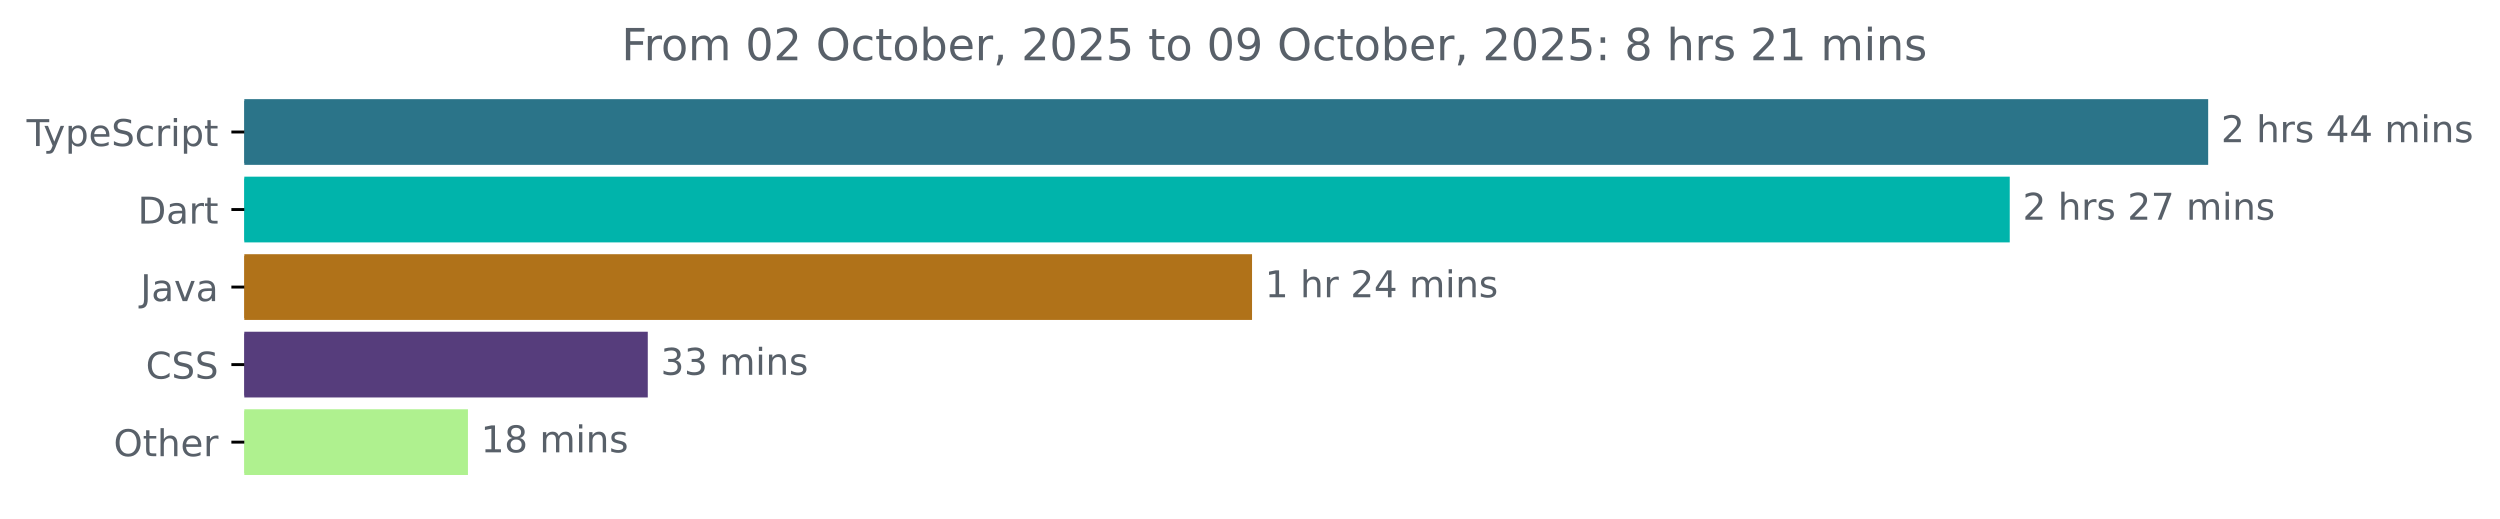
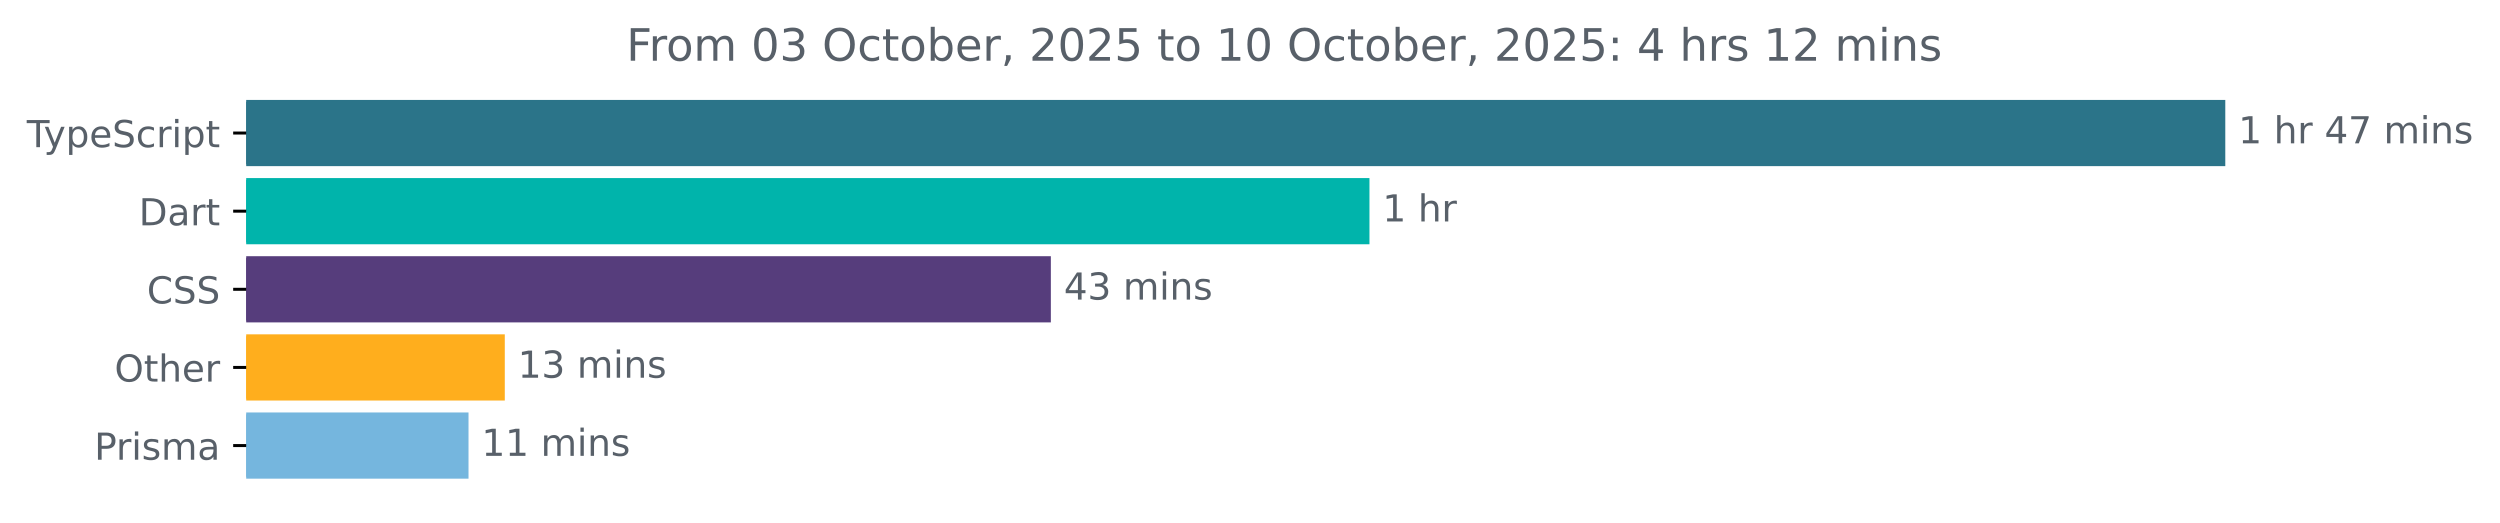
- <svg xmlns="http://www.w3.org/2000/svg" xmlns:xlink="http://www.w3.org/1999/xlink" width="677.144pt" height="140.398pt" viewBox="0 0 677.144 140.398" version="1.1">
+ <svg xmlns="http://www.w3.org/2000/svg" xmlns:xlink="http://www.w3.org/1999/xlink" width="671.935pt" height="140.398pt" viewBox="0 0 671.935 140.398" version="1.1">
  <defs>
    <style type="text/css">*{stroke-linejoin: round; stroke-linecap: butt}</style>
  </defs>
  <g id="figure_1">
    <g id="patch_1">
-       <path d="M -0 140.398  L 677.144 140.398  L 677.144 0  L -0 0  L -0 140.398  z " style="fill: none" />
+       <path d="M -0 140.398  L 671.935 140.398  L 671.935 0  L -0 0  L -0 140.398  z " style="fill: none" />
    </g>
    <g id="axes_1">
      <g id="patch_2">
-         <path d="M 66.17 27.358  L 597.599 27.358  L 597.599 44.158  L 66.17 44.158  z " clip-path="url(#p23ecbc7440)" style="fill: #2b7489; stroke: #2b7489; stroke-linejoin: miter" />
+         <path d="M 66.17 27.358  L 597.599 27.358  L 597.599 44.158  L 66.17 44.158  z " clip-path="url(#p70b26ac037)" style="fill: #2b7489; stroke: #2b7489; stroke-linejoin: miter" />
      </g>
      <g id="patch_3">
-         <path d="M 66.17 48.358  L 543.855 48.358  L 543.855 65.158  L 66.17 65.158  z " clip-path="url(#p23ecbc7440)" style="fill: #00b4ab; stroke: #00b4ab; stroke-linejoin: miter" />
+         <path d="M 66.17 48.358  L 367.576 48.358  L 367.576 65.158  L 66.17 65.158  z " clip-path="url(#p70b26ac037)" style="fill: #00b4ab; stroke: #00b4ab; stroke-linejoin: miter" />
      </g>
      <g id="patch_4">
-         <path d="M 66.17 69.358  L 338.623 69.358  L 338.623 86.158  L 66.17 86.158  z " clip-path="url(#p23ecbc7440)" style="fill: #b07219; stroke: #b07219; stroke-linejoin: miter" />
+         <path d="M 66.17 69.358  L 281.942 69.358  L 281.942 86.158  L 66.17 86.158  z " clip-path="url(#p70b26ac037)" style="fill: #563d7c; stroke: #563d7c; stroke-linejoin: miter" />
      </g>
      <g id="patch_5">
-         <path d="M 66.17 90.358  L 174.956 90.358  L 174.956 107.158  L 66.17 107.158  z " clip-path="url(#p23ecbc7440)" style="fill: #563d7c; stroke: #563d7c; stroke-linejoin: miter" />
+         <path d="M 66.17 90.358  L 135.177 90.358  L 135.177 107.158  L 66.17 107.158  z " clip-path="url(#p70b26ac037)" style="fill: #ffae1d; stroke: #ffae1d; stroke-linejoin: miter" />
      </g>
      <g id="patch_6">
-         <path d="M 66.17 111.358  L 126.246 111.358  L 126.246 128.158  L 66.17 128.158  z " clip-path="url(#p23ecbc7440)" style="fill: #aff18f; stroke: #aff18f; stroke-linejoin: miter" />
+         <path d="M 66.17 111.358  L 125.426 111.358  L 125.426 128.158  L 66.17 128.158  z " clip-path="url(#p70b26ac037)" style="fill: #75b6de; stroke: #75b6de; stroke-linejoin: miter" />
      </g>
      <g id="matplotlib.axis_1" />
      <g id="matplotlib.axis_2">
        <g id="ytick_1">
          <g id="line2d_1">
            <defs>
-               <path id="mc596161f1e" d="M 0 0  L -3.5 0  " style="stroke: #000000; stroke-width: 0.8" />
+               <path id="m13fdce359e" d="M 0 0  L -3.5 0  " style="stroke: #000000; stroke-width: 0.8" />
            </defs>
            <g>
-               <use xlink:href="#mc596161f1e" x="66.17" y="35.758" style="stroke: #000000; stroke-width: 0.8" />
+               <use xlink:href="#m13fdce359e" x="66.17" y="35.758" style="stroke: #000000; stroke-width: 0.8" />
            </g>
          </g>
          <g id="text_1">
            <g style="fill: #586069" transform="translate(7.2 39.55734) scale(0.1 -0.1)">
              <defs>
                <path id="DejaVuSans-54" d="M -19 4666  L 3928 4666  L 3928 4134  L 2272 4134  L 2272 0  L 1638 0  L 1638 4134  L -19 4134  L -19 4666  z " transform="scale(0.015625)" />
                <path id="DejaVuSans-79" d="M 2059 -325  Q 1816 -950 1584 -1140  Q 1353 -1331 966 -1331  L 506 -1331  L 506 -850  L 844 -850  Q 1081 -850 1212 -737  Q 1344 -625 1503 -206  L 1606 56  L 191 3500  L 800 3500  L 1894 763  L 2988 3500  L 3597 3500  L 2059 -325  z " transform="scale(0.015625)" />
                <path id="DejaVuSans-70" d="M 1159 525  L 1159 -1331  L 581 -1331  L 581 3500  L 1159 3500  L 1159 2969  Q 1341 3281 1617 3432  Q 1894 3584 2278 3584  Q 2916 3584 3314 3078  Q 3713 2572 3713 1747  Q 3713 922 3314 415  Q 2916 -91 2278 -91  Q 1894 -91 1617 61  Q 1341 213 1159 525  z M 3116 1747  Q 3116 2381 2855 2742  Q 2594 3103 2138 3103  Q 1681 3103 1420 2742  Q 1159 2381 1159 1747  Q 1159 1113 1420 752  Q 1681 391 2138 391  Q 2594 391 2855 752  Q 3116 1113 3116 1747  z " transform="scale(0.015625)" />
                <path id="DejaVuSans-65" d="M 3597 1894  L 3597 1613  L 953 1613  Q 991 1019 1311 708  Q 1631 397 2203 397  Q 2534 397 2845 478  Q 3156 559 3463 722  L 3463 178  Q 3153 47 2828 -22  Q 2503 -91 2169 -91  Q 1331 -91 842 396  Q 353 884 353 1716  Q 353 2575 817 3079  Q 1281 3584 2069 3584  Q 2775 3584 3186 3129  Q 3597 2675 3597 1894  z M 3022 2063  Q 3016 2534 2758 2815  Q 2500 3097 2075 3097  Q 1594 3097 1305 2825  Q 1016 2553 972 2059  L 3022 2063  z " transform="scale(0.015625)" />
                <path id="DejaVuSans-53" d="M 3425 4513  L 3425 3897  Q 3066 4069 2747 4153  Q 2428 4238 2131 4238  Q 1616 4238 1336 4038  Q 1056 3838 1056 3469  Q 1056 3159 1242 3001  Q 1428 2844 1947 2747  L 2328 2669  Q 3034 2534 3370 2195  Q 3706 1856 3706 1288  Q 3706 609 3251 259  Q 2797 -91 1919 -91  Q 1588 -91 1214 -16  Q 841 59 441 206  L 441 856  Q 825 641 1194 531  Q 1563 422 1919 422  Q 2459 422 2753 634  Q 3047 847 3047 1241  Q 3047 1584 2836 1778  Q 2625 1972 2144 2069  L 1759 2144  Q 1053 2284 737 2584  Q 422 2884 422 3419  Q 422 4038 858 4394  Q 1294 4750 2059 4750  Q 2388 4750 2728 4690  Q 3069 4631 3425 4513  z " transform="scale(0.015625)" />
                <path id="DejaVuSans-63" d="M 3122 3366  L 3122 2828  Q 2878 2963 2633 3030  Q 2388 3097 2138 3097  Q 1578 3097 1268 2742  Q 959 2388 959 1747  Q 959 1106 1268 751  Q 1578 397 2138 397  Q 2388 397 2633 464  Q 2878 531 3122 666  L 3122 134  Q 2881 22 2623 -34  Q 2366 -91 2075 -91  Q 1284 -91 818 406  Q 353 903 353 1747  Q 353 2603 823 3093  Q 1294 3584 2113 3584  Q 2378 3584 2631 3529  Q 2884 3475 3122 3366  z " transform="scale(0.015625)" />
                <path id="DejaVuSans-72" d="M 2631 2963  Q 2534 3019 2420 3045  Q 2306 3072 2169 3072  Q 1681 3072 1420 2755  Q 1159 2438 1159 1844  L 1159 0  L 581 0  L 581 3500  L 1159 3500  L 1159 2956  Q 1341 3275 1631 3429  Q 1922 3584 2338 3584  Q 2397 3584 2469 3576  Q 2541 3569 2628 3553  L 2631 2963  z " transform="scale(0.015625)" />
                <path id="DejaVuSans-69" d="M 603 3500  L 1178 3500  L 1178 0  L 603 0  L 603 3500  z M 603 4863  L 1178 4863  L 1178 4134  L 603 4134  L 603 4863  z " transform="scale(0.015625)" />
                <path id="DejaVuSans-74" d="M 1172 4494  L 1172 3500  L 2356 3500  L 2356 3053  L 1172 3053  L 1172 1153  Q 1172 725 1289 603  Q 1406 481 1766 481  L 2356 481  L 2356 0  L 1766 0  Q 1100 0 847 248  Q 594 497 594 1153  L 594 3053  L 172 3053  L 172 3500  L 594 3500  L 594 4494  L 1172 4494  z " transform="scale(0.015625)" />
              </defs>
              <use xlink:href="#DejaVuSans-54" />
              <use xlink:href="#DejaVuSans-79" x="45.459" />
              <use xlink:href="#DejaVuSans-70" x="104.639" />
              <use xlink:href="#DejaVuSans-65" x="168.115" />
              <use xlink:href="#DejaVuSans-53" x="229.639" />
              <use xlink:href="#DejaVuSans-63" x="293.115" />
              <use xlink:href="#DejaVuSans-72" x="348.096" />
              <use xlink:href="#DejaVuSans-69" x="389.209" />
              <use xlink:href="#DejaVuSans-70" x="416.992" />
              <use xlink:href="#DejaVuSans-74" x="480.469" />
            </g>
          </g>
        </g>
        <g id="ytick_2">
          <g id="line2d_2">
            <g>
-               <use xlink:href="#mc596161f1e" x="66.17" y="56.758" style="stroke: #000000; stroke-width: 0.8" />
+               <use xlink:href="#m13fdce359e" x="66.17" y="56.758" style="stroke: #000000; stroke-width: 0.8" />
            </g>
          </g>
          <g id="text_2">
            <g style="fill: #586069" transform="translate(37.31094 60.55734) scale(0.1 -0.1)">
              <defs>
                <path id="DejaVuSans-44" d="M 1259 4147  L 1259 519  L 2022 519  Q 2988 519 3436 956  Q 3884 1394 3884 2338  Q 3884 3275 3436 3711  Q 2988 4147 2022 4147  L 1259 4147  z M 628 4666  L 1925 4666  Q 3281 4666 3915 4102  Q 4550 3538 4550 2338  Q 4550 1131 3912 565  Q 3275 0 1925 0  L 628 0  L 628 4666  z " transform="scale(0.015625)" />
                <path id="DejaVuSans-61" d="M 2194 1759  Q 1497 1759 1228 1600  Q 959 1441 959 1056  Q 959 750 1161 570  Q 1363 391 1709 391  Q 2188 391 2477 730  Q 2766 1069 2766 1631  L 2766 1759  L 2194 1759  z M 3341 1997  L 3341 0  L 2766 0  L 2766 531  Q 2569 213 2275 61  Q 1981 -91 1556 -91  Q 1019 -91 701 211  Q 384 513 384 1019  Q 384 1609 779 1909  Q 1175 2209 1959 2209  L 2766 2209  L 2766 2266  Q 2766 2663 2505 2880  Q 2244 3097 1772 3097  Q 1472 3097 1187 3025  Q 903 2953 641 2809  L 641 3341  Q 956 3463 1253 3523  Q 1550 3584 1831 3584  Q 2591 3584 2966 3190  Q 3341 2797 3341 1997  z " transform="scale(0.015625)" />
              </defs>
              <use xlink:href="#DejaVuSans-44" />
              <use xlink:href="#DejaVuSans-61" x="77.002" />
              <use xlink:href="#DejaVuSans-72" x="138.281" />
              <use xlink:href="#DejaVuSans-74" x="179.395" />
            </g>
          </g>
        </g>
        <g id="ytick_3">
          <g id="line2d_3">
            <g>
-               <use xlink:href="#mc596161f1e" x="66.17" y="77.758" style="stroke: #000000; stroke-width: 0.8" />
+               <use xlink:href="#m13fdce359e" x="66.17" y="77.758" style="stroke: #000000; stroke-width: 0.8" />
            </g>
          </g>
          <g id="text_3">
-             <g style="fill: #586069" transform="translate(38.04531 81.55734) scale(0.1 -0.1)">
-               <defs>
-                 <path id="DejaVuSans-4a" d="M 628 4666  L 1259 4666  L 1259 325  Q 1259 -519 939 -900  Q 619 -1281 -91 -1281  L -331 -1281  L -331 -750  L -134 -750  Q 284 -750 456 -515  Q 628 -281 628 325  L 628 4666  z " transform="scale(0.015625)" />
-                 <path id="DejaVuSans-76" d="M 191 3500  L 800 3500  L 1894 563  L 2988 3500  L 3597 3500  L 2284 0  L 1503 0  L 191 3500  z " transform="scale(0.015625)" />
-               </defs>
-               <use xlink:href="#DejaVuSans-4a" />
-               <use xlink:href="#DejaVuSans-61" x="29.492" />
-               <use xlink:href="#DejaVuSans-76" x="90.771" />
-               <use xlink:href="#DejaVuSans-61" x="149.951" />
-             </g>
-           </g>
-         </g>
-         <g id="ytick_4">
-           <g id="line2d_4">
-             <g>
-               <use xlink:href="#mc596161f1e" x="66.17" y="98.758" style="stroke: #000000; stroke-width: 0.8" />
-             </g>
-           </g>
-           <g id="text_4">
-             <g style="fill: #586069" transform="translate(39.49063 102.5573) scale(0.1 -0.1)">
+             <g style="fill: #586069" transform="translate(39.49063 81.55734) scale(0.1 -0.1)">
              <defs>
                <path id="DejaVuSans-43" d="M 4122 4306  L 4122 3641  Q 3803 3938 3442 4084  Q 3081 4231 2675 4231  Q 1875 4231 1450 3742  Q 1025 3253 1025 2328  Q 1025 1406 1450 917  Q 1875 428 2675 428  Q 3081 428 3442 575  Q 3803 722 4122 1019  L 4122 359  Q 3791 134 3420 21  Q 3050 -91 2638 -91  Q 1578 -91 968 557  Q 359 1206 359 2328  Q 359 3453 968 4101  Q 1578 4750 2638 4750  Q 3056 4750 3426 4639  Q 3797 4528 4122 4306  z " transform="scale(0.015625)" />
              </defs>
              <use xlink:href="#DejaVuSans-43" />
              <use xlink:href="#DejaVuSans-53" x="69.824" />
              <use xlink:href="#DejaVuSans-53" x="133.301" />
            </g>
          </g>
        </g>
-         <g id="ytick_5">
-           <g id="line2d_5">
-             <g>
-               <use xlink:href="#mc596161f1e" x="66.17" y="119.758" style="stroke: #000000; stroke-width: 0.8" />
-             </g>
-           </g>
-           <g id="text_5">
-             <g style="fill: #586069" transform="translate(30.77656 123.5573) scale(0.1 -0.1)">
+         <g id="ytick_4">
+           <g id="line2d_4">
+             <g>
+               <use xlink:href="#m13fdce359e" x="66.17" y="98.758" style="stroke: #000000; stroke-width: 0.8" />
+             </g>
+           </g>
+           <g id="text_4">
+             <g style="fill: #586069" transform="translate(30.77656 102.5573) scale(0.1 -0.1)">
              <defs>
                <path id="DejaVuSans-4f" d="M 2522 4238  Q 1834 4238 1429 3725  Q 1025 3213 1025 2328  Q 1025 1447 1429 934  Q 1834 422 2522 422  Q 3209 422 3611 934  Q 4013 1447 4013 2328  Q 4013 3213 3611 3725  Q 3209 4238 2522 4238  z M 2522 4750  Q 3503 4750 4090 4092  Q 4678 3434 4678 2328  Q 4678 1225 4090 567  Q 3503 -91 2522 -91  Q 1538 -91 948 565  Q 359 1222 359 2328  Q 359 3434 948 4092  Q 1538 4750 2522 4750  z " transform="scale(0.015625)" />
                <path id="DejaVuSans-68" d="M 3513 2113  L 3513 0  L 2938 0  L 2938 2094  Q 2938 2591 2744 2837  Q 2550 3084 2163 3084  Q 1697 3084 1428 2787  Q 1159 2491 1159 1978  L 1159 0  L 581 0  L 581 4863  L 1159 4863  L 1159 2956  Q 1366 3272 1645 3428  Q 1925 3584 2291 3584  Q 2894 3584 3203 3211  Q 3513 2838 3513 2113  z " transform="scale(0.015625)" />
              </defs>
              <use xlink:href="#DejaVuSans-4f" />
              <use xlink:href="#DejaVuSans-74" x="78.711" />
              <use xlink:href="#DejaVuSans-68" x="117.92" />
              <use xlink:href="#DejaVuSans-65" x="181.299" />
              <use xlink:href="#DejaVuSans-72" x="242.822" />
            </g>
          </g>
        </g>
+         <g id="ytick_5">
+           <g id="line2d_5">
+             <g>
+               <use xlink:href="#m13fdce359e" x="66.17" y="119.758" style="stroke: #000000; stroke-width: 0.8" />
+             </g>
+           </g>
+           <g id="text_5">
+             <g style="fill: #586069" transform="translate(25.34844 123.5573) scale(0.1 -0.1)">
+               <defs>
+                 <path id="DejaVuSans-50" d="M 1259 4147  L 1259 2394  L 2053 2394  Q 2494 2394 2734 2622  Q 2975 2850 2975 3272  Q 2975 3691 2734 3919  Q 2494 4147 2053 4147  L 1259 4147  z M 628 4666  L 2053 4666  Q 2838 4666 3239 4311  Q 3641 3956 3641 3272  Q 3641 2581 3239 2228  Q 2838 1875 2053 1875  L 1259 1875  L 1259 0  L 628 0  L 628 4666  z " transform="scale(0.015625)" />
+                 <path id="DejaVuSans-73" d="M 2834 3397  L 2834 2853  Q 2591 2978 2328 3040  Q 2066 3103 1784 3103  Q 1356 3103 1142 2972  Q 928 2841 928 2578  Q 928 2378 1081 2264  Q 1234 2150 1697 2047  L 1894 2003  Q 2506 1872 2764 1633  Q 3022 1394 3022 966  Q 3022 478 2636 193  Q 2250 -91 1575 -91  Q 1294 -91 989 -36  Q 684 19 347 128  L 347 722  Q 666 556 975 473  Q 1284 391 1588 391  Q 1994 391 2212 530  Q 2431 669 2431 922  Q 2431 1156 2273 1281  Q 2116 1406 1581 1522  L 1381 1569  Q 847 1681 609 1914  Q 372 2147 372 2553  Q 372 3047 722 3315  Q 1072 3584 1716 3584  Q 2034 3584 2315 3537  Q 2597 3491 2834 3397  z " transform="scale(0.015625)" />
+                 <path id="DejaVuSans-6d" d="M 3328 2828  Q 3544 3216 3844 3400  Q 4144 3584 4550 3584  Q 5097 3584 5394 3201  Q 5691 2819 5691 2113  L 5691 0  L 5113 0  L 5113 2094  Q 5113 2597 4934 2840  Q 4756 3084 4391 3084  Q 3944 3084 3684 2787  Q 3425 2491 3425 1978  L 3425 0  L 2847 0  L 2847 2094  Q 2847 2600 2669 2842  Q 2491 3084 2119 3084  Q 1678 3084 1418 2786  Q 1159 2488 1159 1978  L 1159 0  L 581 0  L 581 3500  L 1159 3500  L 1159 2956  Q 1356 3278 1631 3431  Q 1906 3584 2284 3584  Q 2666 3584 2933 3390  Q 3200 3197 3328 2828  z " transform="scale(0.015625)" />
+               </defs>
+               <use xlink:href="#DejaVuSans-50" />
+               <use xlink:href="#DejaVuSans-72" x="58.553" />
+               <use xlink:href="#DejaVuSans-69" x="99.666" />
+               <use xlink:href="#DejaVuSans-73" x="127.449" />
+               <use xlink:href="#DejaVuSans-6d" x="179.549" />
+               <use xlink:href="#DejaVuSans-61" x="276.961" />
+             </g>
+           </g>
+         </g>
      </g>
      <g id="text_6">
        <g style="fill: #586069" transform="translate(601.5989 38.5175) scale(0.1 -0.1)">
          <defs>
-             <path id="DejaVuSans-32" d="M 1228 531  L 3431 531  L 3431 0  L 469 0  L 469 531  Q 828 903 1448 1529  Q 2069 2156 2228 2338  Q 2531 2678 2651 2914  Q 2772 3150 2772 3378  Q 2772 3750 2511 3984  Q 2250 4219 1831 4219  Q 1534 4219 1204 4116  Q 875 4013 500 3803  L 500 4441  Q 881 4594 1212 4672  Q 1544 4750 1819 4750  Q 2544 4750 2975 4387  Q 3406 4025 3406 3419  Q 3406 3131 3298 2873  Q 3191 2616 2906 2266  Q 2828 2175 2409 1742  Q 1991 1309 1228 531  z " transform="scale(0.015625)" />
+             <path id="DejaVuSans-31" d="M 794 531  L 1825 531  L 1825 4091  L 703 3866  L 703 4441  L 1819 4666  L 2450 4666  L 2450 531  L 3481 531  L 3481 0  L 794 0  L 794 531  z " transform="scale(0.015625)" />
            <path id="DejaVuSans-20" transform="scale(0.015625)" />
-             <path id="DejaVuSans-73" d="M 2834 3397  L 2834 2853  Q 2591 2978 2328 3040  Q 2066 3103 1784 3103  Q 1356 3103 1142 2972  Q 928 2841 928 2578  Q 928 2378 1081 2264  Q 1234 2150 1697 2047  L 1894 2003  Q 2506 1872 2764 1633  Q 3022 1394 3022 966  Q 3022 478 2636 193  Q 2250 -91 1575 -91  Q 1294 -91 989 -36  Q 684 19 347 128  L 347 722  Q 666 556 975 473  Q 1284 391 1588 391  Q 1994 391 2212 530  Q 2431 669 2431 922  Q 2431 1156 2273 1281  Q 2116 1406 1581 1522  L 1381 1569  Q 847 1681 609 1914  Q 372 2147 372 2553  Q 372 3047 722 3315  Q 1072 3584 1716 3584  Q 2034 3584 2315 3537  Q 2597 3491 2834 3397  z " transform="scale(0.015625)" />
            <path id="DejaVuSans-34" d="M 2419 4116  L 825 1625  L 2419 1625  L 2419 4116  z M 2253 4666  L 3047 4666  L 3047 1625  L 3713 1625  L 3713 1100  L 3047 1100  L 3047 0  L 2419 0  L 2419 1100  L 313 1100  L 313 1709  L 2253 4666  z " transform="scale(0.015625)" />
-             <path id="DejaVuSans-6d" d="M 3328 2828  Q 3544 3216 3844 3400  Q 4144 3584 4550 3584  Q 5097 3584 5394 3201  Q 5691 2819 5691 2113  L 5691 0  L 5113 0  L 5113 2094  Q 5113 2597 4934 2840  Q 4756 3084 4391 3084  Q 3944 3084 3684 2787  Q 3425 2491 3425 1978  L 3425 0  L 2847 0  L 2847 2094  Q 2847 2600 2669 2842  Q 2491 3084 2119 3084  Q 1678 3084 1418 2786  Q 1159 2488 1159 1978  L 1159 0  L 581 0  L 581 3500  L 1159 3500  L 1159 2956  Q 1356 3278 1631 3431  Q 1906 3584 2284 3584  Q 2666 3584 2933 3390  Q 3200 3197 3328 2828  z " transform="scale(0.015625)" />
+             <path id="DejaVuSans-37" d="M 525 4666  L 3525 4666  L 3525 4397  L 1831 0  L 1172 0  L 2766 4134  L 525 4134  L 525 4666  z " transform="scale(0.015625)" />
            <path id="DejaVuSans-6e" d="M 3513 2113  L 3513 0  L 2938 0  L 2938 2094  Q 2938 2591 2744 2837  Q 2550 3084 2163 3084  Q 1697 3084 1428 2787  Q 1159 2491 1159 1978  L 1159 0  L 581 0  L 581 3500  L 1159 3500  L 1159 2956  Q 1366 3272 1645 3428  Q 1925 3584 2291 3584  Q 2894 3584 3203 3211  Q 3513 2838 3513 2113  z " transform="scale(0.015625)" />
-           </defs>
-           <use xlink:href="#DejaVuSans-32" />
-           <use xlink:href="#DejaVuSans-20" x="63.623" />
-           <use xlink:href="#DejaVuSans-68" x="95.41" />
-           <use xlink:href="#DejaVuSans-72" x="158.789" />
-           <use xlink:href="#DejaVuSans-73" x="199.902" />
-           <use xlink:href="#DejaVuSans-20" x="252.002" />
-           <use xlink:href="#DejaVuSans-34" x="283.789" />
-           <use xlink:href="#DejaVuSans-34" x="347.412" />
-           <use xlink:href="#DejaVuSans-20" x="411.035" />
-           <use xlink:href="#DejaVuSans-6d" x="442.822" />
-           <use xlink:href="#DejaVuSans-69" x="540.234" />
-           <use xlink:href="#DejaVuSans-6e" x="568.018" />
-           <use xlink:href="#DejaVuSans-73" x="631.396" />
-         </g>
-       </g>
-       <g id="text_7">
-         <g style="fill: #586069" transform="translate(547.8553 59.5175) scale(0.1 -0.1)">
-           <defs>
-             <path id="DejaVuSans-37" d="M 525 4666  L 3525 4666  L 3525 4397  L 1831 0  L 1172 0  L 2766 4134  L 525 4134  L 525 4666  z " transform="scale(0.015625)" />
-           </defs>
-           <use xlink:href="#DejaVuSans-32" />
-           <use xlink:href="#DejaVuSans-20" x="63.623" />
-           <use xlink:href="#DejaVuSans-68" x="95.41" />
-           <use xlink:href="#DejaVuSans-72" x="158.789" />
-           <use xlink:href="#DejaVuSans-73" x="199.902" />
-           <use xlink:href="#DejaVuSans-20" x="252.002" />
-           <use xlink:href="#DejaVuSans-32" x="283.789" />
-           <use xlink:href="#DejaVuSans-37" x="347.412" />
-           <use xlink:href="#DejaVuSans-20" x="411.035" />
-           <use xlink:href="#DejaVuSans-6d" x="442.822" />
-           <use xlink:href="#DejaVuSans-69" x="540.234" />
-           <use xlink:href="#DejaVuSans-6e" x="568.018" />
-           <use xlink:href="#DejaVuSans-73" x="631.396" />
-         </g>
-       </g>
-       <g id="text_8">
-         <g style="fill: #586069" transform="translate(342.6228 80.5175) scale(0.1 -0.1)">
-           <defs>
-             <path id="DejaVuSans-31" d="M 794 531  L 1825 531  L 1825 4091  L 703 3866  L 703 4441  L 1819 4666  L 2450 4666  L 2450 531  L 3481 531  L 3481 0  L 794 0  L 794 531  z " transform="scale(0.015625)" />
          </defs>
          <use xlink:href="#DejaVuSans-31" />
          <use xlink:href="#DejaVuSans-20" x="63.623" />
          <use xlink:href="#DejaVuSans-68" x="95.41" />
          <use xlink:href="#DejaVuSans-72" x="158.789" />
          <use xlink:href="#DejaVuSans-20" x="199.902" />
-           <use xlink:href="#DejaVuSans-32" x="231.689" />
-           <use xlink:href="#DejaVuSans-34" x="295.312" />
+           <use xlink:href="#DejaVuSans-34" x="231.689" />
+           <use xlink:href="#DejaVuSans-37" x="295.312" />
          <use xlink:href="#DejaVuSans-20" x="358.936" />
          <use xlink:href="#DejaVuSans-6d" x="390.723" />
          <use xlink:href="#DejaVuSans-69" x="488.135" />
          <use xlink:href="#DejaVuSans-6e" x="515.918" />
          <use xlink:href="#DejaVuSans-73" x="579.297" />
        </g>
      </g>
-       <g id="text_9">
-         <g style="fill: #586069" transform="translate(178.9565 101.5175) scale(0.1 -0.1)">
+       <g id="text_7">
+         <g style="fill: #586069" transform="translate(371.5757 59.5175) scale(0.1 -0.1)">
+           <use xlink:href="#DejaVuSans-31" />
+           <use xlink:href="#DejaVuSans-20" x="63.623" />
+           <use xlink:href="#DejaVuSans-68" x="95.41" />
+           <use xlink:href="#DejaVuSans-72" x="158.789" />
+         </g>
+       </g>
+       <g id="text_8">
+         <g style="fill: #586069" transform="translate(285.9421 80.5175) scale(0.1 -0.1)">
          <defs>
            <path id="DejaVuSans-33" d="M 2597 2516  Q 3050 2419 3304 2112  Q 3559 1806 3559 1356  Q 3559 666 3084 287  Q 2609 -91 1734 -91  Q 1441 -91 1130 -33  Q 819 25 488 141  L 488 750  Q 750 597 1062 519  Q 1375 441 1716 441  Q 2309 441 2620 675  Q 2931 909 2931 1356  Q 2931 1769 2642 2001  Q 2353 2234 1838 2234  L 1294 2234  L 1294 2753  L 1863 2753  Q 2328 2753 2575 2939  Q 2822 3125 2822 3475  Q 2822 3834 2567 4026  Q 2313 4219 1838 4219  Q 1578 4219 1281 4162  Q 984 4106 628 3988  L 628 4550  Q 988 4650 1302 4700  Q 1616 4750 1894 4750  Q 2613 4750 3031 4423  Q 3450 4097 3450 3541  Q 3450 3153 3228 2886  Q 3006 2619 2597 2516  z " transform="scale(0.015625)" />
          </defs>
-           <use xlink:href="#DejaVuSans-33" />
+           <use xlink:href="#DejaVuSans-34" />
          <use xlink:href="#DejaVuSans-33" x="63.623" />
          <use xlink:href="#DejaVuSans-20" x="127.246" />
          <use xlink:href="#DejaVuSans-6d" x="159.033" />
          <use xlink:href="#DejaVuSans-69" x="256.445" />
          <use xlink:href="#DejaVuSans-6e" x="284.229" />
          <use xlink:href="#DejaVuSans-73" x="347.607" />
        </g>
      </g>
+       <g id="text_9">
+         <g style="fill: #586069" transform="translate(139.1773 101.5175) scale(0.1 -0.1)">
+           <use xlink:href="#DejaVuSans-31" />
+           <use xlink:href="#DejaVuSans-33" x="63.623" />
+           <use xlink:href="#DejaVuSans-20" x="127.246" />
+           <use xlink:href="#DejaVuSans-6d" x="159.033" />
+           <use xlink:href="#DejaVuSans-69" x="256.445" />
+           <use xlink:href="#DejaVuSans-6e" x="284.229" />
+           <use xlink:href="#DejaVuSans-73" x="347.607" />
+         </g>
+       </g>
      <g id="text_10">
-         <g style="fill: #586069" transform="translate(130.2463 122.5175) scale(0.1 -0.1)">
-           <defs>
-             <path id="DejaVuSans-38" d="M 2034 2216  Q 1584 2216 1326 1975  Q 1069 1734 1069 1313  Q 1069 891 1326 650  Q 1584 409 2034 409  Q 2484 409 2743 651  Q 3003 894 3003 1313  Q 3003 1734 2745 1975  Q 2488 2216 2034 2216  z M 1403 2484  Q 997 2584 770 2862  Q 544 3141 544 3541  Q 544 4100 942 4425  Q 1341 4750 2034 4750  Q 2731 4750 3128 4425  Q 3525 4100 3525 3541  Q 3525 3141 3298 2862  Q 3072 2584 2669 2484  Q 3125 2378 3379 2068  Q 3634 1759 3634 1313  Q 3634 634 3220 271  Q 2806 -91 2034 -91  Q 1263 -91 848 271  Q 434 634 434 1313  Q 434 1759 690 2068  Q 947 2378 1403 2484  z M 1172 3481  Q 1172 3119 1398 2916  Q 1625 2713 2034 2713  Q 2441 2713 2670 2916  Q 2900 3119 2900 3481  Q 2900 3844 2670 4047  Q 2441 4250 2034 4250  Q 1625 4250 1398 4047  Q 1172 3844 1172 3481  z " transform="scale(0.015625)" />
-           </defs>
-           <use xlink:href="#DejaVuSans-31" />
-           <use xlink:href="#DejaVuSans-38" x="63.623" />
+         <g style="fill: #586069" transform="translate(129.4263 122.5175) scale(0.1 -0.1)">
+           <use xlink:href="#DejaVuSans-31" />
+           <use xlink:href="#DejaVuSans-31" x="63.623" />
          <use xlink:href="#DejaVuSans-20" x="127.246" />
          <use xlink:href="#DejaVuSans-6d" x="159.033" />
          <use xlink:href="#DejaVuSans-69" x="256.445" />
          <use xlink:href="#DejaVuSans-6e" x="284.229" />
          <use xlink:href="#DejaVuSans-73" x="347.607" />
        </g>
      </g>
      <g id="text_11">
        <g style="fill: #586069" transform="translate(168.3503 16.31812) scale(0.12 -0.12)">
          <defs>
            <path id="DejaVuSans-46" d="M 628 4666  L 3309 4666  L 3309 4134  L 1259 4134  L 1259 2759  L 3109 2759  L 3109 2228  L 1259 2228  L 1259 0  L 628 0  L 628 4666  z " transform="scale(0.015625)" />
            <path id="DejaVuSans-6f" d="M 1959 3097  Q 1497 3097 1228 2736  Q 959 2375 959 1747  Q 959 1119 1226 758  Q 1494 397 1959 397  Q 2419 397 2687 759  Q 2956 1122 2956 1747  Q 2956 2369 2687 2733  Q 2419 3097 1959 3097  z M 1959 3584  Q 2709 3584 3137 3096  Q 3566 2609 3566 1747  Q 3566 888 3137 398  Q 2709 -91 1959 -91  Q 1206 -91 779 398  Q 353 888 353 1747  Q 353 2609 779 3096  Q 1206 3584 1959 3584  z " transform="scale(0.015625)" />
            <path id="DejaVuSans-30" d="M 2034 4250  Q 1547 4250 1301 3770  Q 1056 3291 1056 2328  Q 1056 1369 1301 889  Q 1547 409 2034 409  Q 2525 409 2770 889  Q 3016 1369 3016 2328  Q 3016 3291 2770 3770  Q 2525 4250 2034 4250  z M 2034 4750  Q 2819 4750 3233 4129  Q 3647 3509 3647 2328  Q 3647 1150 3233 529  Q 2819 -91 2034 -91  Q 1250 -91 836 529  Q 422 1150 422 2328  Q 422 3509 836 4129  Q 1250 4750 2034 4750  z " transform="scale(0.015625)" />
            <path id="DejaVuSans-62" d="M 3116 1747  Q 3116 2381 2855 2742  Q 2594 3103 2138 3103  Q 1681 3103 1420 2742  Q 1159 2381 1159 1747  Q 1159 1113 1420 752  Q 1681 391 2138 391  Q 2594 391 2855 752  Q 3116 1113 3116 1747  z M 1159 2969  Q 1341 3281 1617 3432  Q 1894 3584 2278 3584  Q 2916 3584 3314 3078  Q 3713 2572 3713 1747  Q 3713 922 3314 415  Q 2916 -91 2278 -91  Q 1894 -91 1617 61  Q 1341 213 1159 525  L 1159 0  L 581 0  L 581 4863  L 1159 4863  L 1159 2969  z " transform="scale(0.015625)" />
            <path id="DejaVuSans-2c" d="M 750 794  L 1409 794  L 1409 256  L 897 -744  L 494 -744  L 750 256  L 750 794  z " transform="scale(0.015625)" />
+             <path id="DejaVuSans-32" d="M 1228 531  L 3431 531  L 3431 0  L 469 0  L 469 531  Q 828 903 1448 1529  Q 2069 2156 2228 2338  Q 2531 2678 2651 2914  Q 2772 3150 2772 3378  Q 2772 3750 2511 3984  Q 2250 4219 1831 4219  Q 1534 4219 1204 4116  Q 875 4013 500 3803  L 500 4441  Q 881 4594 1212 4672  Q 1544 4750 1819 4750  Q 2544 4750 2975 4387  Q 3406 4025 3406 3419  Q 3406 3131 3298 2873  Q 3191 2616 2906 2266  Q 2828 2175 2409 1742  Q 1991 1309 1228 531  z " transform="scale(0.015625)" />
            <path id="DejaVuSans-35" d="M 691 4666  L 3169 4666  L 3169 4134  L 1269 4134  L 1269 2991  Q 1406 3038 1543 3061  Q 1681 3084 1819 3084  Q 2600 3084 3056 2656  Q 3513 2228 3513 1497  Q 3513 744 3044 326  Q 2575 -91 1722 -91  Q 1428 -91 1123 -41  Q 819 9 494 109  L 494 744  Q 775 591 1075 516  Q 1375 441 1709 441  Q 2250 441 2565 725  Q 2881 1009 2881 1497  Q 2881 1984 2565 2268  Q 2250 2553 1709 2553  Q 1456 2553 1204 2497  Q 953 2441 691 2322  L 691 4666  z " transform="scale(0.015625)" />
-             <path id="DejaVuSans-39" d="M 703 97  L 703 672  Q 941 559 1184 500  Q 1428 441 1663 441  Q 2288 441 2617 861  Q 2947 1281 2994 2138  Q 2813 1869 2534 1725  Q 2256 1581 1919 1581  Q 1219 1581 811 2004  Q 403 2428 403 3163  Q 403 3881 828 4315  Q 1253 4750 1959 4750  Q 2769 4750 3195 4129  Q 3622 3509 3622 2328  Q 3622 1225 3098 567  Q 2575 -91 1691 -91  Q 1453 -91 1209 -44  Q 966 3 703 97  z M 1959 2075  Q 2384 2075 2632 2365  Q 2881 2656 2881 3163  Q 2881 3666 2632 3958  Q 2384 4250 1959 4250  Q 1534 4250 1286 3958  Q 1038 3666 1038 3163  Q 1038 2656 1286 2365  Q 1534 2075 1959 2075  z " transform="scale(0.015625)" />
            <path id="DejaVuSans-3a" d="M 750 794  L 1409 794  L 1409 0  L 750 0  L 750 794  z M 750 3309  L 1409 3309  L 1409 2516  L 750 2516  L 750 3309  z " transform="scale(0.015625)" />
          </defs>
          <use xlink:href="#DejaVuSans-46" />
          <use xlink:href="#DejaVuSans-72" x="50.27" />
          <use xlink:href="#DejaVuSans-6f" x="89.133" />
          <use xlink:href="#DejaVuSans-6d" x="150.314" />
          <use xlink:href="#DejaVuSans-20" x="247.727" />
          <use xlink:href="#DejaVuSans-30" x="279.514" />
-           <use xlink:href="#DejaVuSans-32" x="343.137" />
+           <use xlink:href="#DejaVuSans-33" x="343.137" />
          <use xlink:href="#DejaVuSans-20" x="406.76" />
          <use xlink:href="#DejaVuSans-4f" x="438.547" />
          <use xlink:href="#DejaVuSans-63" x="517.258" />
          <use xlink:href="#DejaVuSans-74" x="572.238" />
          <use xlink:href="#DejaVuSans-6f" x="611.447" />
          <use xlink:href="#DejaVuSans-62" x="672.629" />
          <use xlink:href="#DejaVuSans-65" x="736.105" />
          <use xlink:href="#DejaVuSans-72" x="797.629" />
          <use xlink:href="#DejaVuSans-2c" x="838.742" />
          <use xlink:href="#DejaVuSans-20" x="870.529" />
          <use xlink:href="#DejaVuSans-32" x="902.316" />
          <use xlink:href="#DejaVuSans-30" x="965.939" />
          <use xlink:href="#DejaVuSans-32" x="1029.562" />
          <use xlink:href="#DejaVuSans-35" x="1093.186" />
          <use xlink:href="#DejaVuSans-20" x="1156.809" />
          <use xlink:href="#DejaVuSans-74" x="1188.596" />
          <use xlink:href="#DejaVuSans-6f" x="1227.805" />
          <use xlink:href="#DejaVuSans-20" x="1288.986" />
-           <use xlink:href="#DejaVuSans-30" x="1320.773" />
-           <use xlink:href="#DejaVuSans-39" x="1384.396" />
+           <use xlink:href="#DejaVuSans-31" x="1320.773" />
+           <use xlink:href="#DejaVuSans-30" x="1384.396" />
          <use xlink:href="#DejaVuSans-20" x="1448.02" />
          <use xlink:href="#DejaVuSans-4f" x="1479.807" />
          <use xlink:href="#DejaVuSans-63" x="1558.518" />
          <use xlink:href="#DejaVuSans-74" x="1613.498" />
          <use xlink:href="#DejaVuSans-6f" x="1652.707" />
          <use xlink:href="#DejaVuSans-62" x="1713.889" />
          <use xlink:href="#DejaVuSans-65" x="1777.365" />
          <use xlink:href="#DejaVuSans-72" x="1838.889" />
          <use xlink:href="#DejaVuSans-2c" x="1880.002" />
          <use xlink:href="#DejaVuSans-20" x="1911.789" />
          <use xlink:href="#DejaVuSans-32" x="1943.576" />
          <use xlink:href="#DejaVuSans-30" x="2007.199" />
          <use xlink:href="#DejaVuSans-32" x="2070.822" />
          <use xlink:href="#DejaVuSans-35" x="2134.445" />
          <use xlink:href="#DejaVuSans-3a" x="2198.068" />
          <use xlink:href="#DejaVuSans-20" x="2231.76" />
-           <use xlink:href="#DejaVuSans-38" x="2263.547" />
+           <use xlink:href="#DejaVuSans-34" x="2263.547" />
          <use xlink:href="#DejaVuSans-20" x="2327.17" />
          <use xlink:href="#DejaVuSans-68" x="2358.957" />
          <use xlink:href="#DejaVuSans-72" x="2422.336" />
          <use xlink:href="#DejaVuSans-73" x="2463.449" />
          <use xlink:href="#DejaVuSans-20" x="2515.549" />
-           <use xlink:href="#DejaVuSans-32" x="2547.336" />
-           <use xlink:href="#DejaVuSans-31" x="2610.959" />
+           <use xlink:href="#DejaVuSans-31" x="2547.336" />
+           <use xlink:href="#DejaVuSans-32" x="2610.959" />
          <use xlink:href="#DejaVuSans-20" x="2674.582" />
          <use xlink:href="#DejaVuSans-6d" x="2706.369" />
          <use xlink:href="#DejaVuSans-69" x="2803.781" />
          <use xlink:href="#DejaVuSans-6e" x="2831.564" />
          <use xlink:href="#DejaVuSans-73" x="2894.943" />
        </g>
      </g>
    </g>
  </g>
  <defs>
-     <clipPath id="p23ecbc7440">
+     <clipPath id="p70b26ac037">
      <rect x="66.17" y="22.318" width="558" height="110.88" />
    </clipPath>
  </defs>
</svg>
